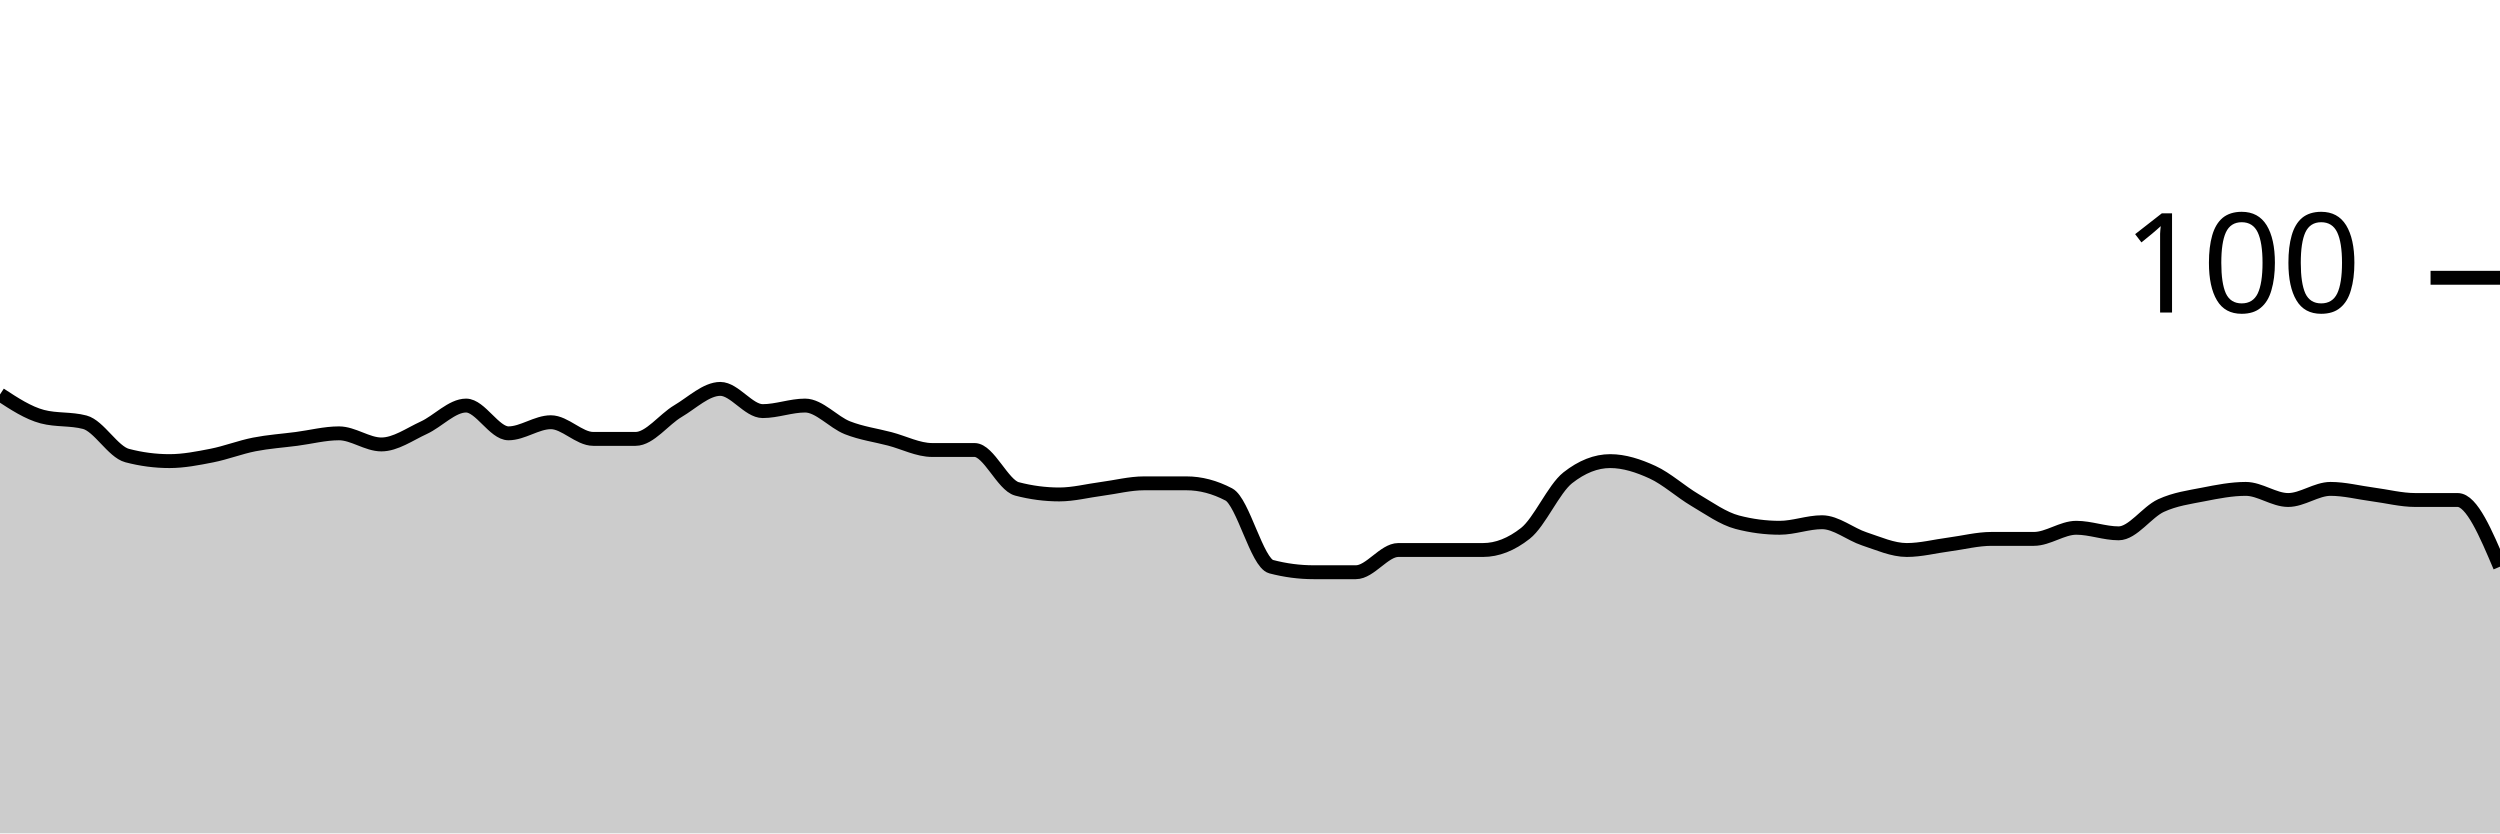
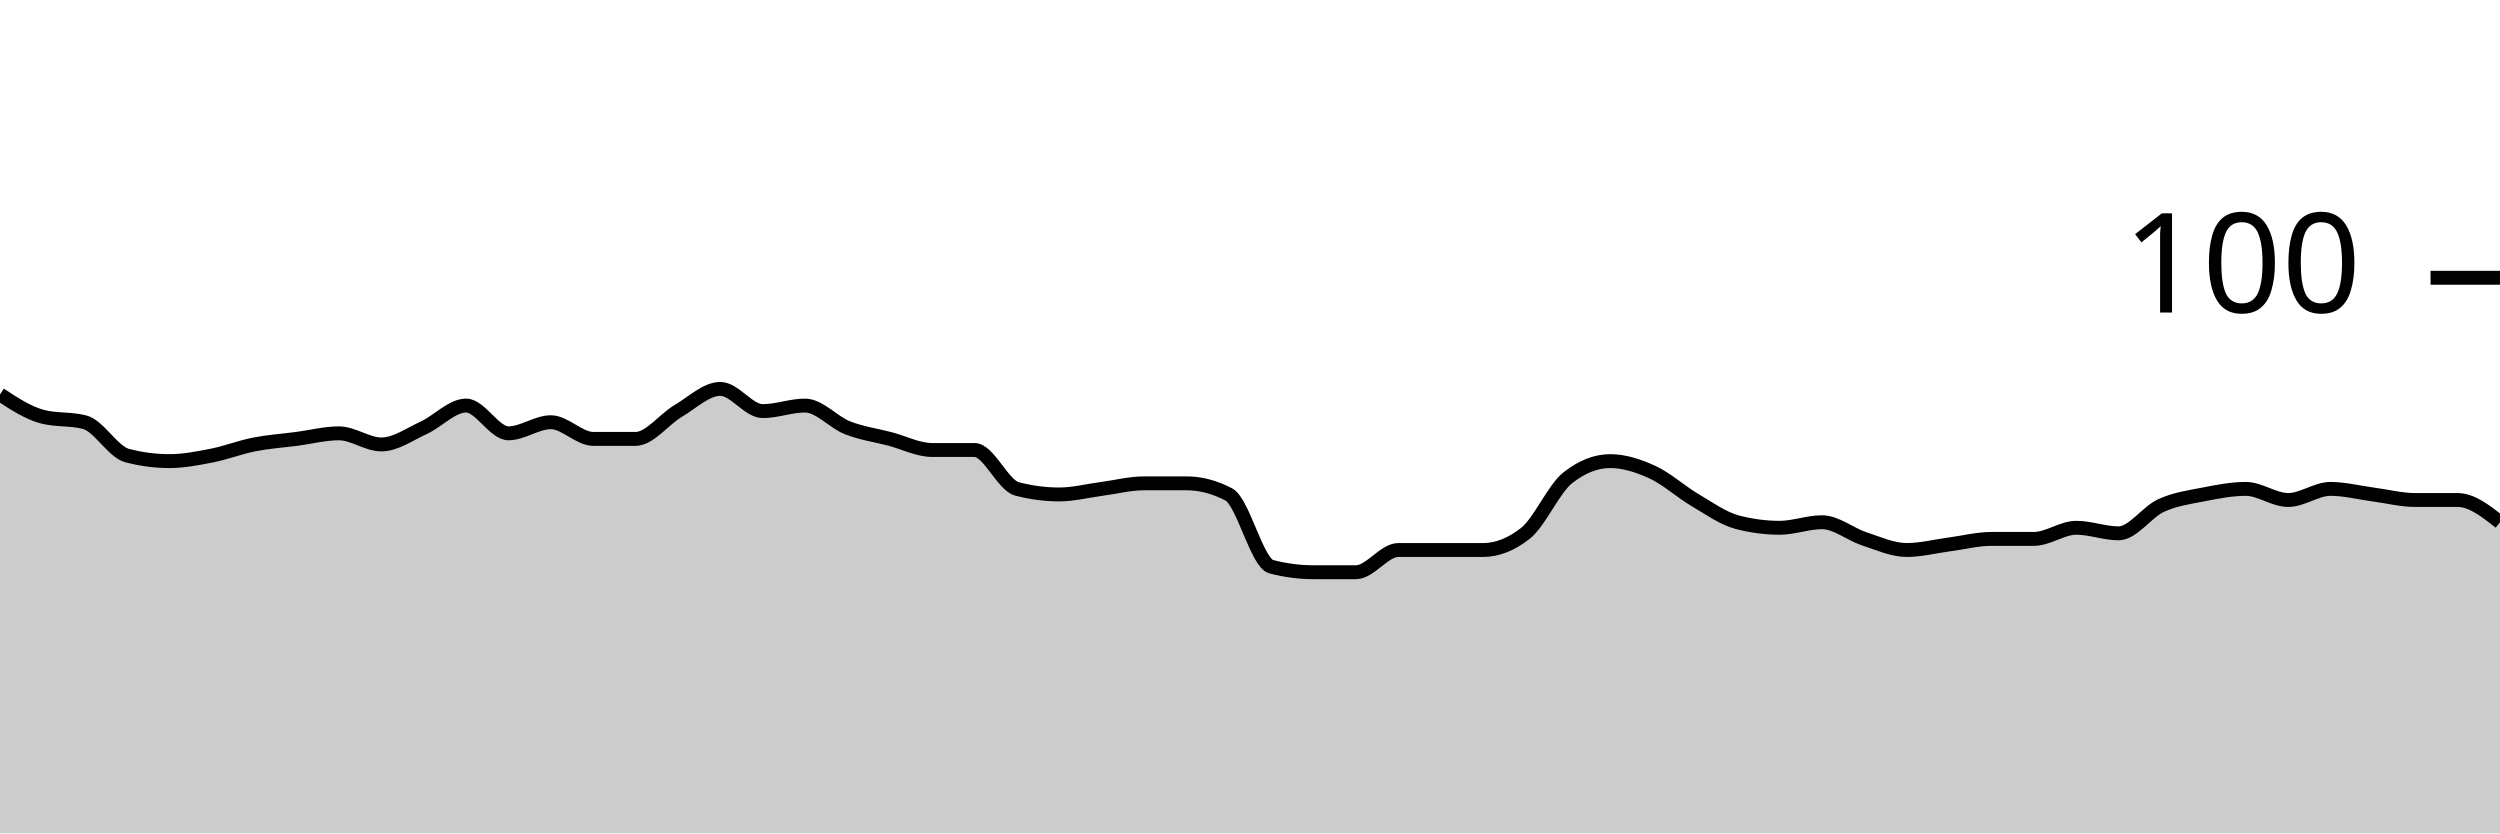
<svg xmlns="http://www.w3.org/2000/svg" viewBox="0 0 180 60">
  <g transform="translate(0,20)">
-     <path class="area" fill="rgba(0, 0, 0, 0.2)" d="M0,8.4C1.017,9.067,2.034,9.733,3.051,10C4.068,10.267,5.085,10.133,6.102,10.4C7.119,10.667,8.136,12.533,9.153,12.8C10.169,13.067,11.186,13.2,12.203,13.2C13.22,13.2,14.237,13,15.254,12.8C16.271,12.6,17.288,12.2,18.305,12C19.322,11.8,20.339,11.733,21.356,11.6C22.373,11.467,23.39,11.2,24.407,11.2C25.424,11.2,26.441,12,27.458,12C28.475,12,29.492,11.267,30.508,10.8C31.525,10.333,32.542,9.2,33.559,9.2C34.576,9.2,35.593,11.2,36.61,11.2C37.627,11.2,38.644,10.4,39.661,10.4C40.678,10.4,41.695,11.6,42.712,11.6C43.729,11.6,44.746,11.6,45.763,11.6C46.78,11.6,47.797,10.2,48.814,9.6C49.831,9,50.847,8,51.864,8C52.881,8,53.898,9.6,54.915,9.6C55.932,9.6,56.949,9.2,57.966,9.2C58.983,9.2,60,10.4,61.017,10.8C62.034,11.2,63.051,11.333,64.068,11.6C65.085,11.867,66.102,12.4,67.119,12.4C68.136,12.4,69.153,12.4,70.169,12.4C71.186,12.4,72.203,14.933,73.22,15.2C74.237,15.467,75.254,15.6,76.271,15.6C77.288,15.6,78.305,15.333,79.322,15.2C80.339,15.067,81.356,14.8,82.373,14.8C83.39,14.8,84.407,14.8,85.424,14.8C86.441,14.8,87.458,15.067,88.475,15.6C89.492,16.133,90.508,20.533,91.525,20.8C92.542,21.067,93.559,21.2,94.576,21.2C95.593,21.2,96.61,21.2,97.627,21.2C98.644,21.2,99.661,19.6,100.678,19.6C101.695,19.6,102.712,19.6,103.729,19.6C104.746,19.6,105.763,19.6,106.78,19.6C107.797,19.6,108.814,19.2,109.831,18.4C110.847,17.6,111.864,15.2,112.881,14.4C113.898,13.6,114.915,13.2,115.932,13.2C116.949,13.2,117.966,13.533,118.983,14C120,14.467,121.017,15.4,122.034,16C123.051,16.6,124.068,17.333,125.085,17.6C126.102,17.867,127.119,18,128.136,18C129.153,18,130.169,17.6,131.186,17.6C132.203,17.6,133.22,18.467,134.237,18.8C135.254,19.133,136.271,19.6,137.288,19.6C138.305,19.6,139.322,19.333,140.339,19.2C141.356,19.067,142.373,18.8,143.39,18.8C144.407,18.8,145.424,18.8,146.441,18.8C147.458,18.8,148.475,18,149.492,18C150.508,18,151.525,18.4,152.542,18.4C153.559,18.4,154.576,16.867,155.593,16.4C156.61,15.933,157.627,15.8,158.644,15.6C159.661,15.4,160.678,15.2,161.695,15.2C162.712,15.2,163.729,16,164.746,16C165.763,16,166.78,15.2,167.797,15.2C168.814,15.2,169.831,15.467,170.847,15.6C171.864,15.733,172.881,16,173.898,16C174.915,16,175.932,16,176.949,16C177.966,16,178.983,18.4,180,20.8L180,40C178.983,40,177.966,40,176.949,40C175.932,40,174.915,40,173.898,40C172.881,40,171.864,40,170.847,40C169.831,40,168.814,40,167.797,40C166.78,40,165.763,40,164.746,40C163.729,40,162.712,40,161.695,40C160.678,40,159.661,40,158.644,40C157.627,40,156.61,40,155.593,40C154.576,40,153.559,40,152.542,40C151.525,40,150.508,40,149.492,40C148.475,40,147.458,40,146.441,40C145.424,40,144.407,40,143.39,40C142.373,40,141.356,40,140.339,40C139.322,40,138.305,40,137.288,40C136.271,40,135.254,40,134.237,40C133.22,40,132.203,40,131.186,40C130.169,40,129.153,40,128.136,40C127.119,40,126.102,40,125.085,40C124.068,40,123.051,40,122.034,40C121.017,40,120,40,118.983,40C117.966,40,116.949,40,115.932,40C114.915,40,113.898,40,112.881,40C111.864,40,110.847,40,109.831,40C108.814,40,107.797,40,106.78,40C105.763,40,104.746,40,103.729,40C102.712,40,101.695,40,100.678,40C99.661,40,98.644,40,97.627,40C96.61,40,95.593,40,94.576,40C93.559,40,92.542,40,91.525,40C90.508,40,89.492,40,88.475,40C87.458,40,86.441,40,85.424,40C84.407,40,83.39,40,82.373,40C81.356,40,80.339,40,79.322,40C78.305,40,77.288,40,76.271,40C75.254,40,74.237,40,73.22,40C72.203,40,71.186,40,70.169,40C69.153,40,68.136,40,67.119,40C66.102,40,65.085,40,64.068,40C63.051,40,62.034,40,61.017,40C60,40,58.983,40,57.966,40C56.949,40,55.932,40,54.915,40C53.898,40,52.881,40,51.864,40C50.847,40,49.831,40,48.814,40C47.797,40,46.78,40,45.763,40C44.746,40,43.729,40,42.712,40C41.695,40,40.678,40,39.661,40C38.644,40,37.627,40,36.61,40C35.593,40,34.576,40,33.559,40C32.542,40,31.525,40,30.508,40C29.492,40,28.475,40,27.458,40C26.441,40,25.424,40,24.407,40C23.39,40,22.373,40,21.356,40C20.339,40,19.322,40,18.305,40C17.288,40,16.271,40,15.254,40C14.237,40,13.22,40,12.203,40C11.186,40,10.169,40,9.153,40C8.136,40,7.119,40,6.102,40C5.085,40,4.068,40,3.051,40C2.034,40,1.017,40,0,40Z" />
-     <path class="line" stroke="black" fill="none" d="M0,8.4C1.017,9.067,2.034,9.733,3.051,10C4.068,10.267,5.085,10.133,6.102,10.4C7.119,10.667,8.136,12.533,9.153,12.8C10.169,13.067,11.186,13.2,12.203,13.2C13.22,13.2,14.237,13,15.254,12.8C16.271,12.6,17.288,12.2,18.305,12C19.322,11.8,20.339,11.733,21.356,11.6C22.373,11.467,23.39,11.2,24.407,11.2C25.424,11.2,26.441,12,27.458,12C28.475,12,29.492,11.267,30.508,10.8C31.525,10.333,32.542,9.2,33.559,9.2C34.576,9.2,35.593,11.2,36.61,11.2C37.627,11.2,38.644,10.4,39.661,10.4C40.678,10.4,41.695,11.6,42.712,11.6C43.729,11.6,44.746,11.6,45.763,11.6C46.78,11.6,47.797,10.2,48.814,9.6C49.831,9,50.847,8,51.864,8C52.881,8,53.898,9.6,54.915,9.6C55.932,9.6,56.949,9.2,57.966,9.2C58.983,9.2,60,10.4,61.017,10.8C62.034,11.2,63.051,11.333,64.068,11.6C65.085,11.867,66.102,12.4,67.119,12.4C68.136,12.4,69.153,12.4,70.169,12.4C71.186,12.4,72.203,14.933,73.22,15.2C74.237,15.467,75.254,15.6,76.271,15.6C77.288,15.6,78.305,15.333,79.322,15.2C80.339,15.067,81.356,14.8,82.373,14.8C83.39,14.8,84.407,14.8,85.424,14.8C86.441,14.8,87.458,15.067,88.475,15.6C89.492,16.133,90.508,20.533,91.525,20.8C92.542,21.067,93.559,21.2,94.576,21.2C95.593,21.2,96.61,21.2,97.627,21.2C98.644,21.2,99.661,19.6,100.678,19.6C101.695,19.6,102.712,19.6,103.729,19.6C104.746,19.6,105.763,19.6,106.78,19.6C107.797,19.6,108.814,19.2,109.831,18.4C110.847,17.6,111.864,15.2,112.881,14.4C113.898,13.6,114.915,13.2,115.932,13.2C116.949,13.2,117.966,13.533,118.983,14C120,14.467,121.017,15.4,122.034,16C123.051,16.6,124.068,17.333,125.085,17.6C126.102,17.867,127.119,18,128.136,18C129.153,18,130.169,17.6,131.186,17.6C132.203,17.6,133.22,18.467,134.237,18.8C135.254,19.133,136.271,19.6,137.288,19.6C138.305,19.6,139.322,19.333,140.339,19.2C141.356,19.067,142.373,18.8,143.39,18.8C144.407,18.8,145.424,18.8,146.441,18.8C147.458,18.8,148.475,18,149.492,18C150.508,18,151.525,18.4,152.542,18.4C153.559,18.4,154.576,16.867,155.593,16.4C156.61,15.933,157.627,15.8,158.644,15.6C159.661,15.4,160.678,15.2,161.695,15.2C162.712,15.2,163.729,16,164.746,16C165.763,16,166.78,15.2,167.797,15.2C168.814,15.2,169.831,15.467,170.847,15.6C171.864,15.733,172.881,16,173.898,16C174.915,16,175.932,16,176.949,16C177.966,16,178.983,18.4,180,20.8" />
+     <path class="area" fill="rgba(0, 0, 0, 0.2)" d="M0,8.4C1.017,9.067,2.034,9.733,3.051,10C4.068,10.267,5.085,10.133,6.102,10.4C7.119,10.667,8.136,12.533,9.153,12.8C10.169,13.067,11.186,13.2,12.203,13.2C13.22,13.2,14.237,13,15.254,12.8C16.271,12.6,17.288,12.2,18.305,12C19.322,11.8,20.339,11.733,21.356,11.6C22.373,11.467,23.39,11.2,24.407,11.2C25.424,11.2,26.441,12,27.458,12C28.475,12,29.492,11.267,30.508,10.8C31.525,10.333,32.542,9.2,33.559,9.2C34.576,9.2,35.593,11.2,36.61,11.2C37.627,11.2,38.644,10.4,39.661,10.4C40.678,10.4,41.695,11.6,42.712,11.6C43.729,11.6,44.746,11.6,45.763,11.6C46.78,11.6,47.797,10.2,48.814,9.6C49.831,9,50.847,8,51.864,8C52.881,8,53.898,9.6,54.915,9.6C55.932,9.6,56.949,9.2,57.966,9.2C58.983,9.2,60,10.4,61.017,10.8C62.034,11.2,63.051,11.333,64.068,11.6C65.085,11.867,66.102,12.4,67.119,12.4C68.136,12.4,69.153,12.4,70.169,12.4C71.186,12.4,72.203,14.933,73.22,15.2C74.237,15.467,75.254,15.6,76.271,15.6C77.288,15.6,78.305,15.333,79.322,15.2C80.339,15.067,81.356,14.8,82.373,14.8C83.39,14.8,84.407,14.8,85.424,14.8C86.441,14.8,87.458,15.067,88.475,15.6C89.492,16.133,90.508,20.533,91.525,20.8C92.542,21.067,93.559,21.2,94.576,21.2C95.593,21.2,96.61,21.2,97.627,21.2C98.644,21.2,99.661,19.6,100.678,19.6C101.695,19.6,102.712,19.6,103.729,19.6C104.746,19.6,105.763,19.6,106.78,19.6C107.797,19.6,108.814,19.2,109.831,18.4C110.847,17.6,111.864,15.2,112.881,14.4C113.898,13.6,114.915,13.2,115.932,13.2C116.949,13.2,117.966,13.533,118.983,14C120,14.467,121.017,15.4,122.034,16C123.051,16.6,124.068,17.333,125.085,17.6C126.102,17.867,127.119,18,128.136,18C129.153,18,130.169,17.6,131.186,17.6C132.203,17.6,133.22,18.467,134.237,18.8C135.254,19.133,136.271,19.6,137.288,19.6C138.305,19.6,139.322,19.333,140.339,19.2C141.356,19.067,142.373,18.8,143.39,18.8C144.407,18.8,145.424,18.8,146.441,18.8C147.458,18.8,148.475,18,149.492,18C150.508,18,151.525,18.4,152.542,18.4C153.559,18.4,154.576,16.867,155.593,16.4C156.61,15.933,157.627,15.8,158.644,15.6C159.661,15.4,160.678,15.2,161.695,15.2C162.712,15.2,163.729,16,164.746,16C165.763,16,166.78,15.2,167.797,15.2C168.814,15.2,169.831,15.467,170.847,15.6C171.864,15.733,172.881,16,173.898,16C174.915,16,175.932,16,176.949,16C177.966,16,178.983,16.8,180,17.6L180,40C178.983,40,177.966,40,176.949,40C175.932,40,174.915,40,173.898,40C172.881,40,171.864,40,170.847,40C169.831,40,168.814,40,167.797,40C166.78,40,165.763,40,164.746,40C163.729,40,162.712,40,161.695,40C160.678,40,159.661,40,158.644,40C157.627,40,156.61,40,155.593,40C154.576,40,153.559,40,152.542,40C151.525,40,150.508,40,149.492,40C148.475,40,147.458,40,146.441,40C145.424,40,144.407,40,143.39,40C142.373,40,141.356,40,140.339,40C139.322,40,138.305,40,137.288,40C136.271,40,135.254,40,134.237,40C133.22,40,132.203,40,131.186,40C130.169,40,129.153,40,128.136,40C127.119,40,126.102,40,125.085,40C124.068,40,123.051,40,122.034,40C121.017,40,120,40,118.983,40C117.966,40,116.949,40,115.932,40C114.915,40,113.898,40,112.881,40C111.864,40,110.847,40,109.831,40C108.814,40,107.797,40,106.78,40C105.763,40,104.746,40,103.729,40C102.712,40,101.695,40,100.678,40C99.661,40,98.644,40,97.627,40C96.61,40,95.593,40,94.576,40C93.559,40,92.542,40,91.525,40C90.508,40,89.492,40,88.475,40C87.458,40,86.441,40,85.424,40C84.407,40,83.39,40,82.373,40C81.356,40,80.339,40,79.322,40C78.305,40,77.288,40,76.271,40C75.254,40,74.237,40,73.22,40C72.203,40,71.186,40,70.169,40C69.153,40,68.136,40,67.119,40C66.102,40,65.085,40,64.068,40C63.051,40,62.034,40,61.017,40C60,40,58.983,40,57.966,40C56.949,40,55.932,40,54.915,40C53.898,40,52.881,40,51.864,40C50.847,40,49.831,40,48.814,40C47.797,40,46.78,40,45.763,40C44.746,40,43.729,40,42.712,40C41.695,40,40.678,40,39.661,40C38.644,40,37.627,40,36.61,40C35.593,40,34.576,40,33.559,40C32.542,40,31.525,40,30.508,40C29.492,40,28.475,40,27.458,40C26.441,40,25.424,40,24.407,40C23.39,40,22.373,40,21.356,40C20.339,40,19.322,40,18.305,40C17.288,40,16.271,40,15.254,40C14.237,40,13.22,40,12.203,40C11.186,40,10.169,40,9.153,40C8.136,40,7.119,40,6.102,40C5.085,40,4.068,40,3.051,40C2.034,40,1.017,40,0,40Z" />
+     <path class="line" stroke="black" fill="none" d="M0,8.4C1.017,9.067,2.034,9.733,3.051,10C4.068,10.267,5.085,10.133,6.102,10.4C7.119,10.667,8.136,12.533,9.153,12.8C10.169,13.067,11.186,13.2,12.203,13.2C13.22,13.2,14.237,13,15.254,12.8C16.271,12.6,17.288,12.2,18.305,12C19.322,11.8,20.339,11.733,21.356,11.6C22.373,11.467,23.39,11.2,24.407,11.2C25.424,11.2,26.441,12,27.458,12C28.475,12,29.492,11.267,30.508,10.8C31.525,10.333,32.542,9.2,33.559,9.2C34.576,9.2,35.593,11.2,36.61,11.2C37.627,11.2,38.644,10.4,39.661,10.4C40.678,10.4,41.695,11.6,42.712,11.6C43.729,11.6,44.746,11.6,45.763,11.6C46.78,11.6,47.797,10.2,48.814,9.6C49.831,9,50.847,8,51.864,8C52.881,8,53.898,9.6,54.915,9.6C55.932,9.6,56.949,9.2,57.966,9.2C58.983,9.2,60,10.4,61.017,10.8C62.034,11.2,63.051,11.333,64.068,11.6C65.085,11.867,66.102,12.4,67.119,12.4C68.136,12.4,69.153,12.4,70.169,12.4C71.186,12.4,72.203,14.933,73.22,15.2C74.237,15.467,75.254,15.6,76.271,15.6C77.288,15.6,78.305,15.333,79.322,15.2C80.339,15.067,81.356,14.8,82.373,14.8C83.39,14.8,84.407,14.8,85.424,14.8C86.441,14.8,87.458,15.067,88.475,15.6C89.492,16.133,90.508,20.533,91.525,20.8C92.542,21.067,93.559,21.2,94.576,21.2C95.593,21.2,96.61,21.2,97.627,21.2C98.644,21.2,99.661,19.6,100.678,19.6C101.695,19.6,102.712,19.6,103.729,19.6C104.746,19.6,105.763,19.6,106.78,19.6C107.797,19.6,108.814,19.2,109.831,18.4C110.847,17.6,111.864,15.2,112.881,14.4C113.898,13.6,114.915,13.2,115.932,13.2C116.949,13.2,117.966,13.533,118.983,14C120,14.467,121.017,15.4,122.034,16C123.051,16.6,124.068,17.333,125.085,17.6C126.102,17.867,127.119,18,128.136,18C129.153,18,130.169,17.6,131.186,17.6C132.203,17.6,133.22,18.467,134.237,18.8C135.254,19.133,136.271,19.6,137.288,19.6C138.305,19.6,139.322,19.333,140.339,19.2C141.356,19.067,142.373,18.8,143.39,18.8C144.407,18.8,145.424,18.8,146.441,18.8C147.458,18.8,148.475,18,149.492,18C150.508,18,151.525,18.4,152.542,18.4C153.559,18.4,154.576,16.867,155.593,16.4C156.61,15.933,157.627,15.8,158.644,15.6C159.661,15.4,160.678,15.2,161.695,15.2C162.712,15.2,163.729,16,164.746,16C165.763,16,166.78,15.2,167.797,15.2C168.814,15.2,169.831,15.467,170.847,15.6C171.864,15.733,172.881,16,173.898,16C174.915,16,175.932,16,176.949,16C177.966,16,178.983,16.8,180,17.6" />
    <path class="axis-ceiling" stroke-width="1" stroke="black" fill="none" d="M175,0L180,0" />
    <text class="axis-ceiling-label" font-family="sans-serif" text-anchor="end" font-size="10px" x="170" y="2.5">100</text>
  </g>
</svg>
